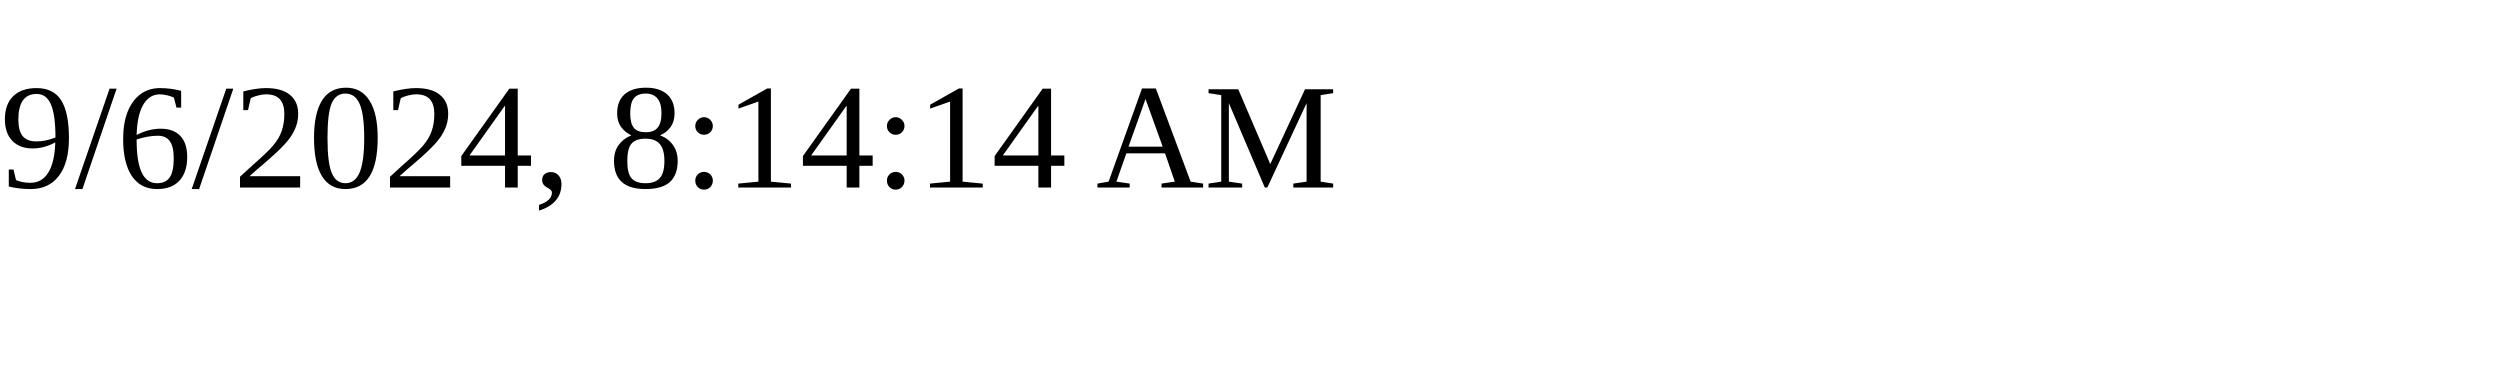
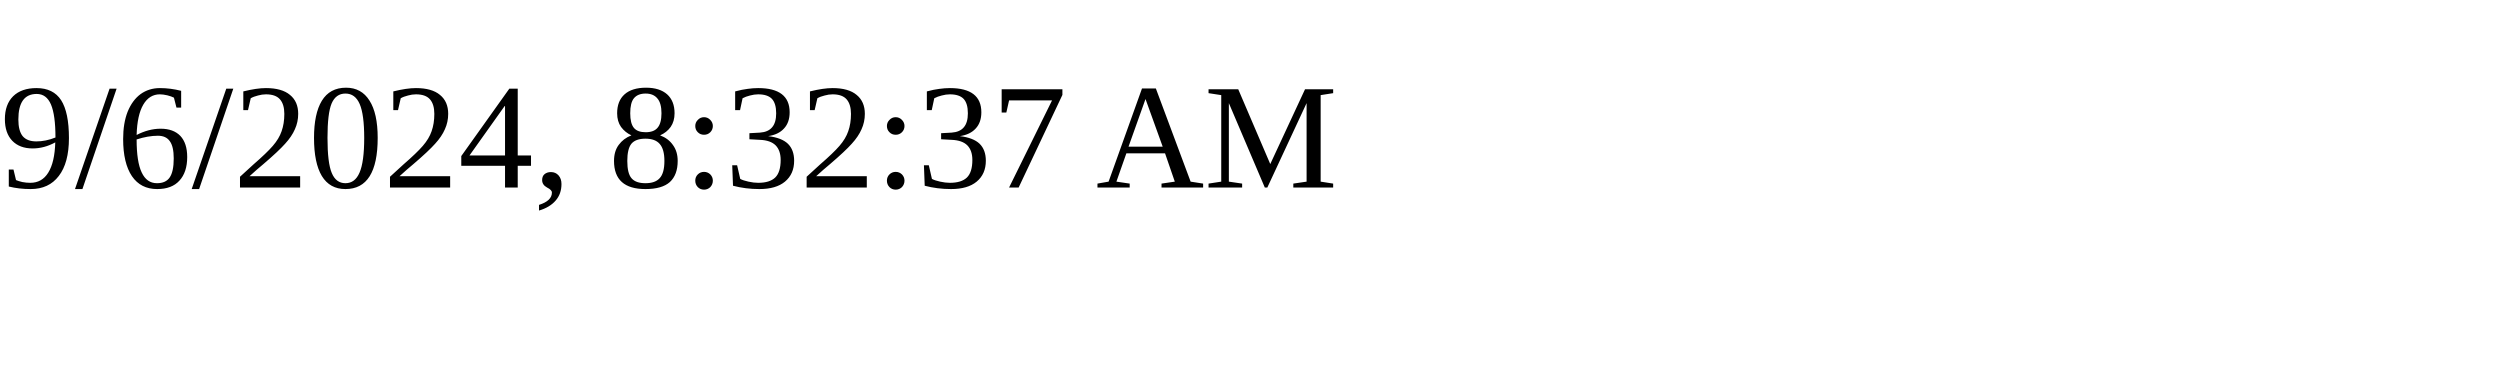
<svg xmlns="http://www.w3.org/2000/svg" height="30" width="200">
-   <text x="0" y="15">9/6/2024, 8:14:14 AM</text>
+   <text x="0" y="15">9/6/2024, 8:32:37 AM</text>
</svg>
